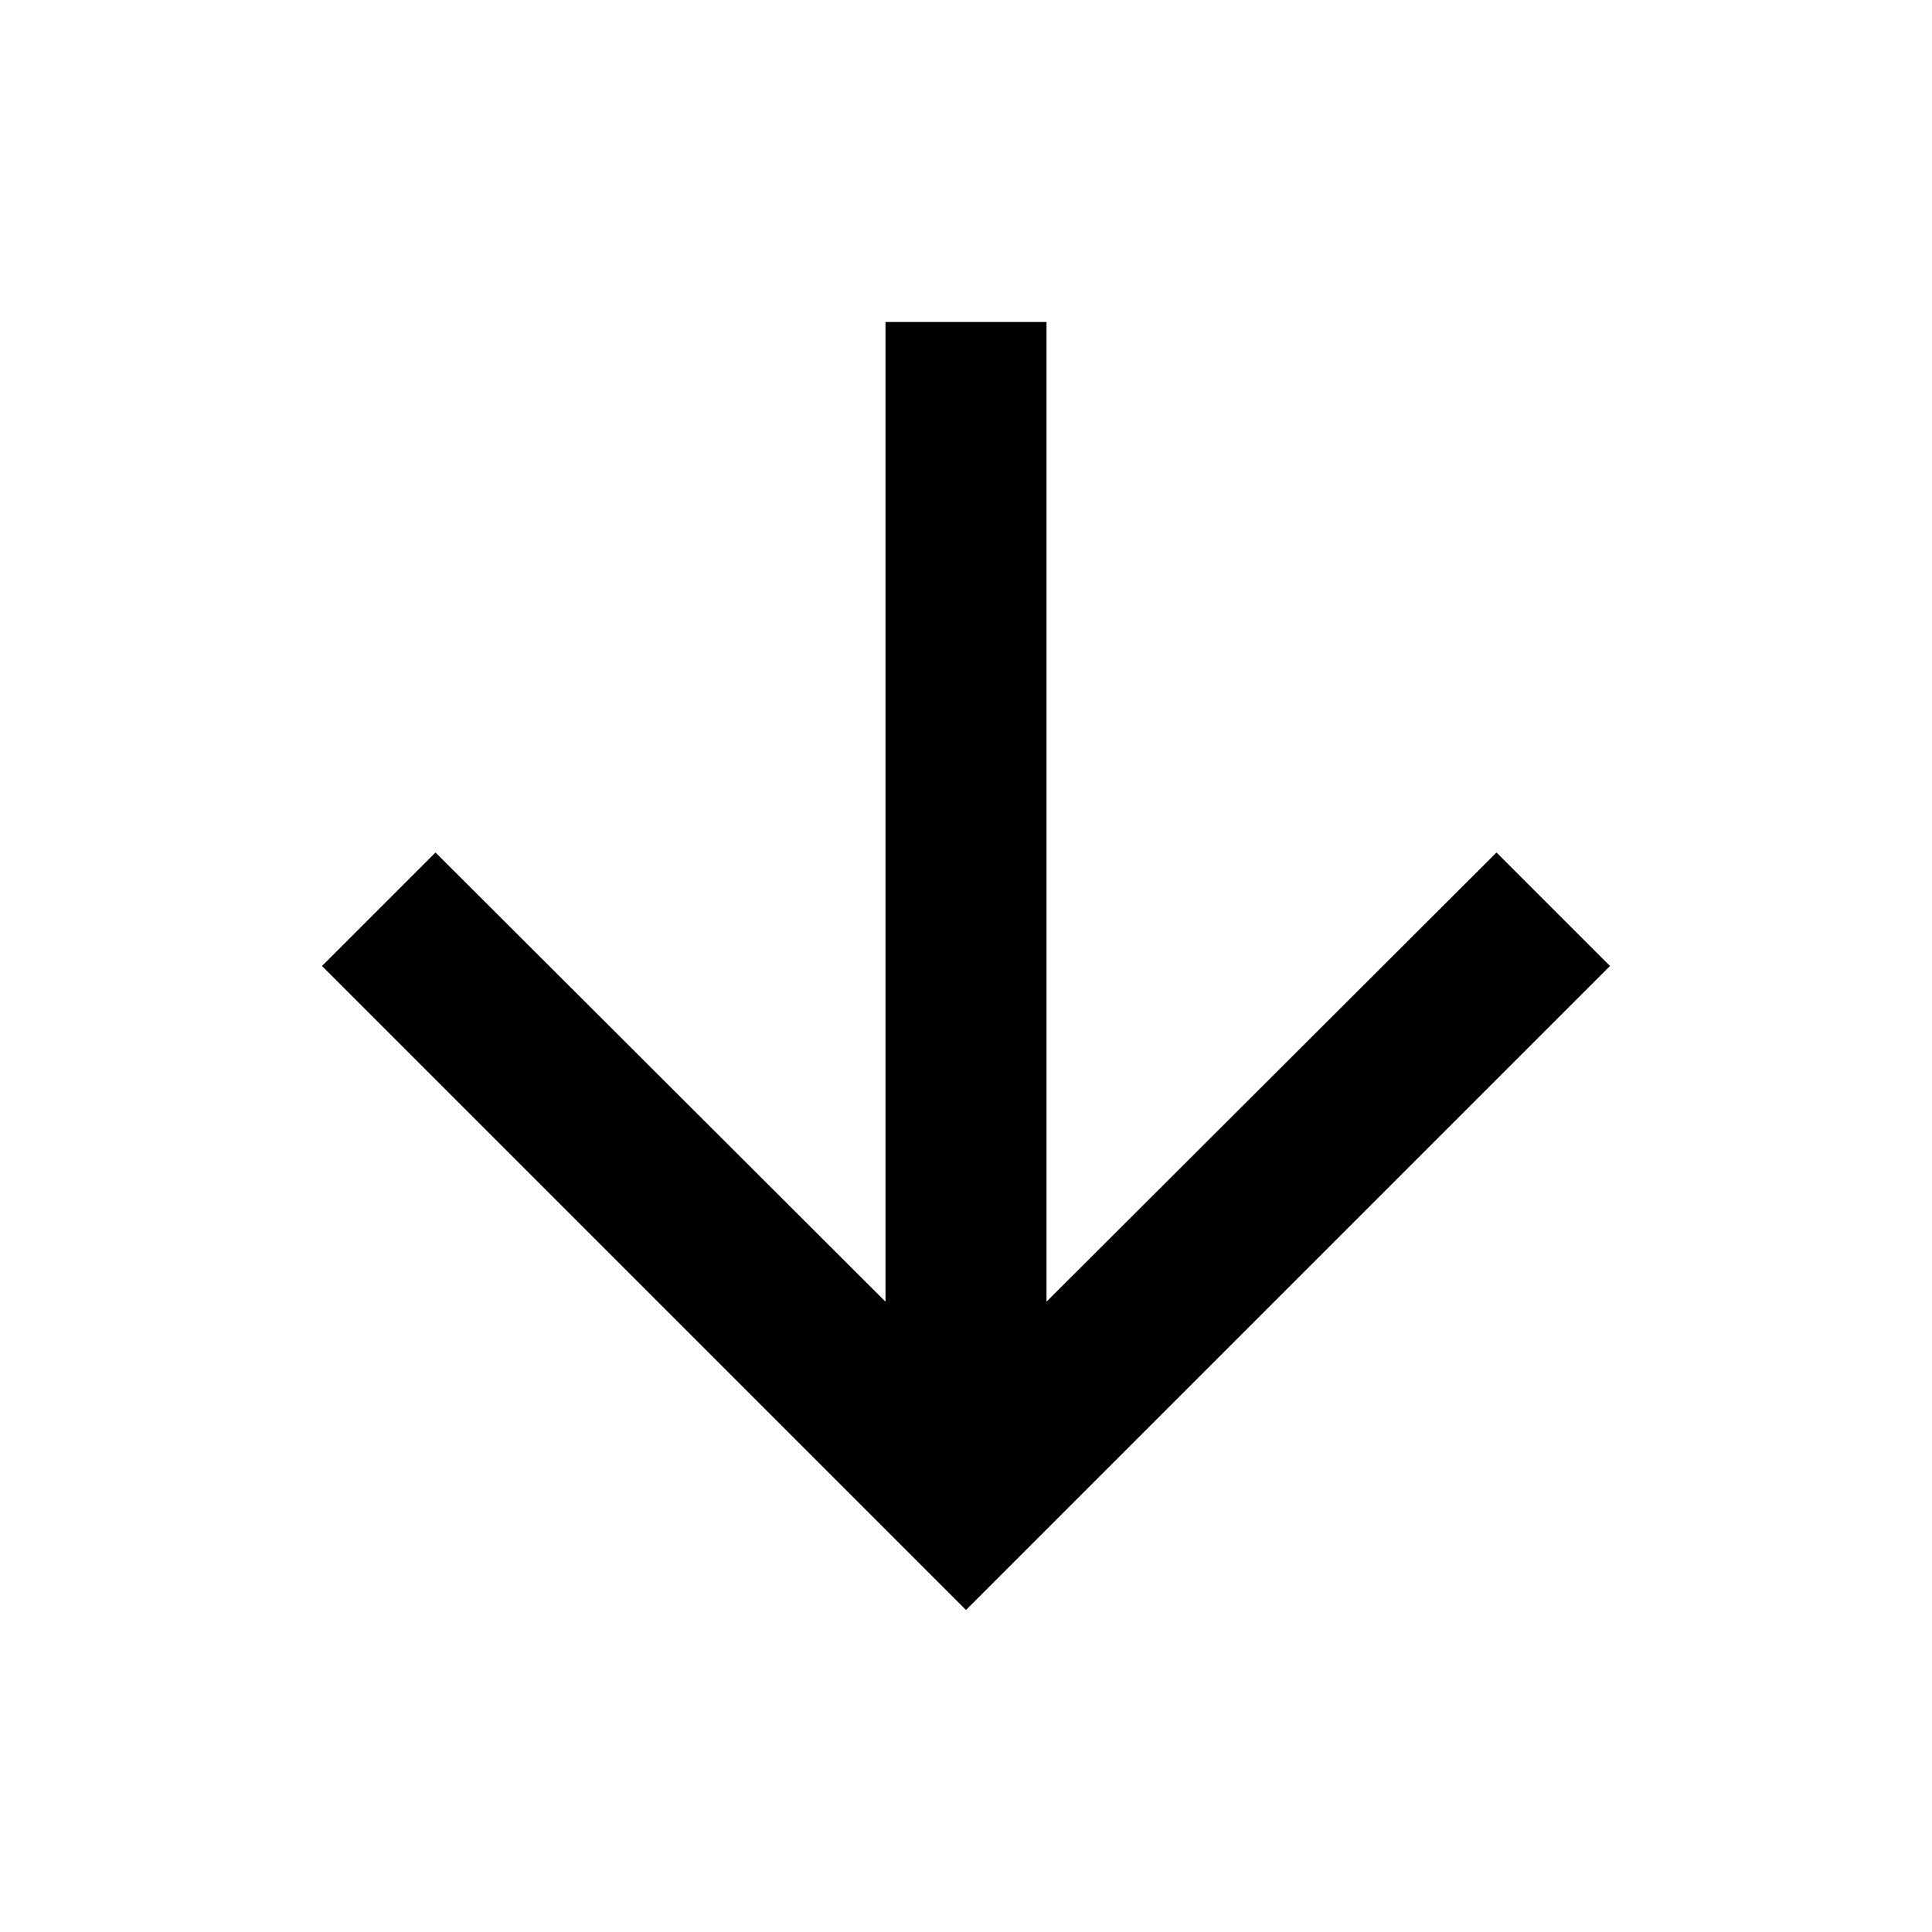
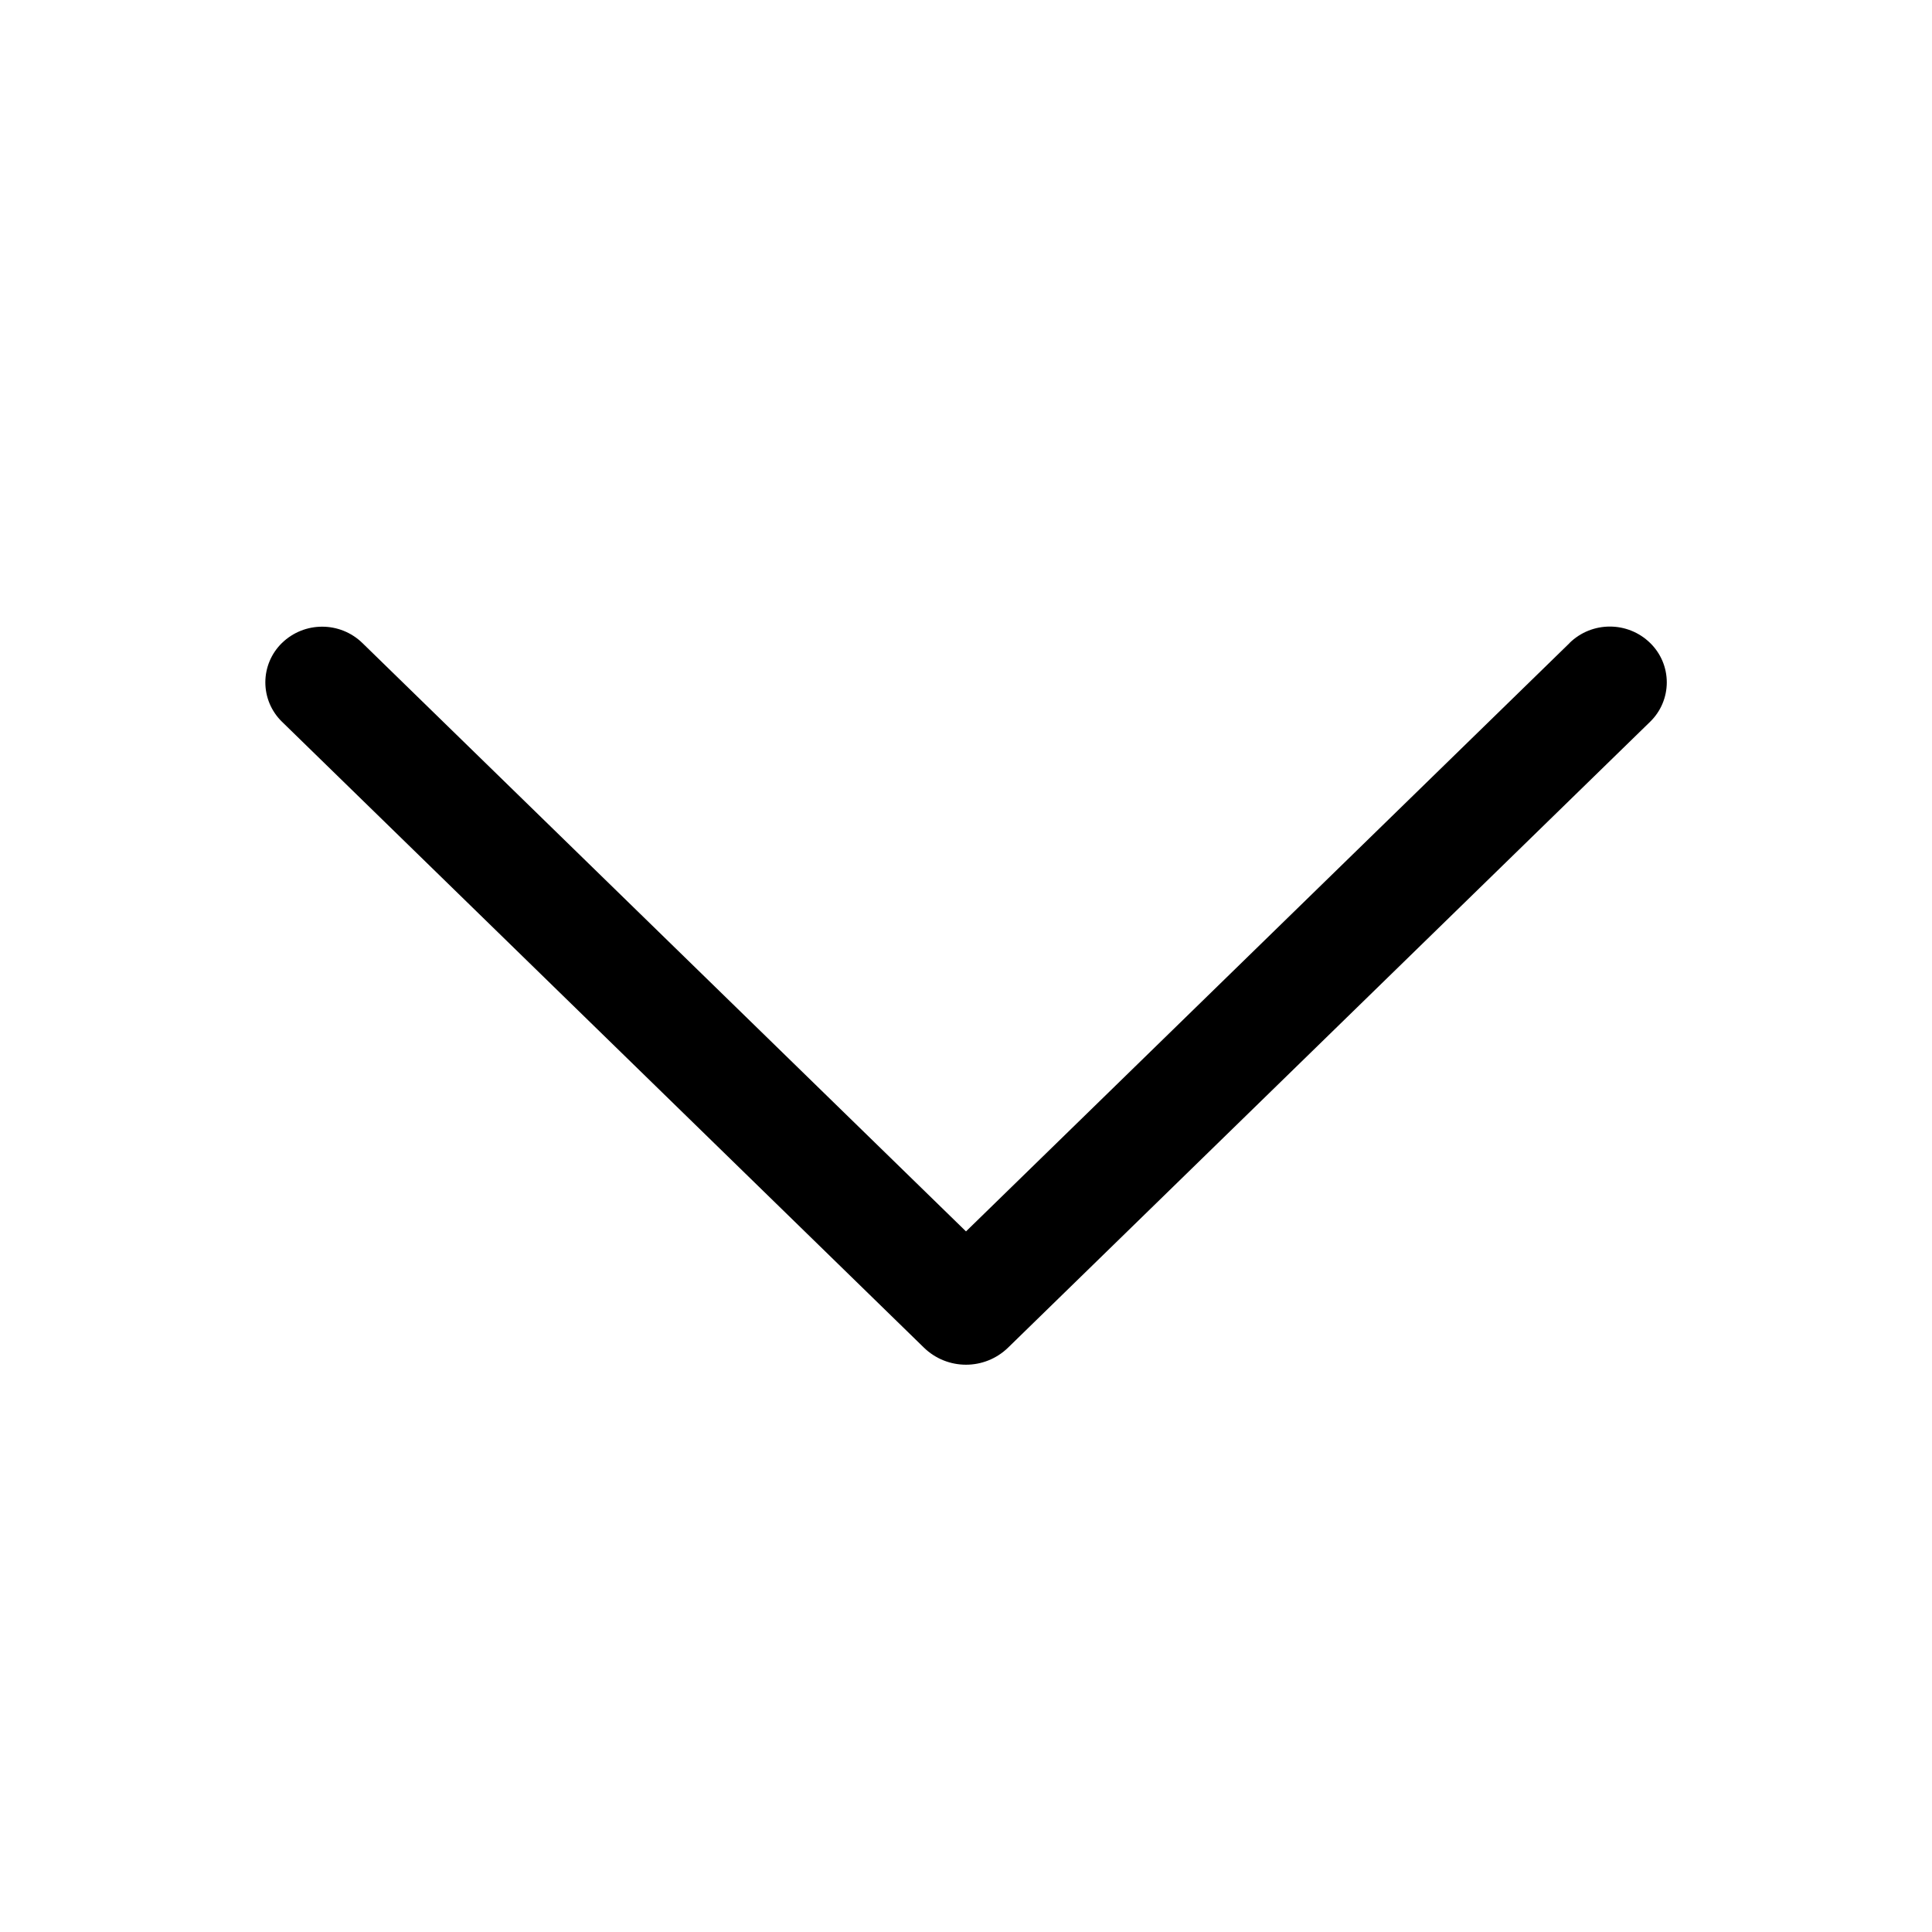
<svg xmlns="http://www.w3.org/2000/svg" width="24" height="24" viewBox="0 0 24 24" fill="currentColor">
-   <path d="m20 12-1.41-1.41L13 16.17V4h-2v12.17l-5.59-5.58L4 12l8 8z" />
+   <g transform="scale(0.0234375)">
+     <path fill="currentColor" d="M831.872 340.864 512 652.672 192.128 340.864a30.59 30.59 0 0 0-42.752 0 29.12 29.12 0 0 0 0 41.6L489.664 714.24a32 32 0 0 0 44.672 0l340.288-331.712a29.12 29.12 0 0 0 0-41.728 30.59 30.59 0 0 0-42.752 0z" />
+   </g>
</svg>
